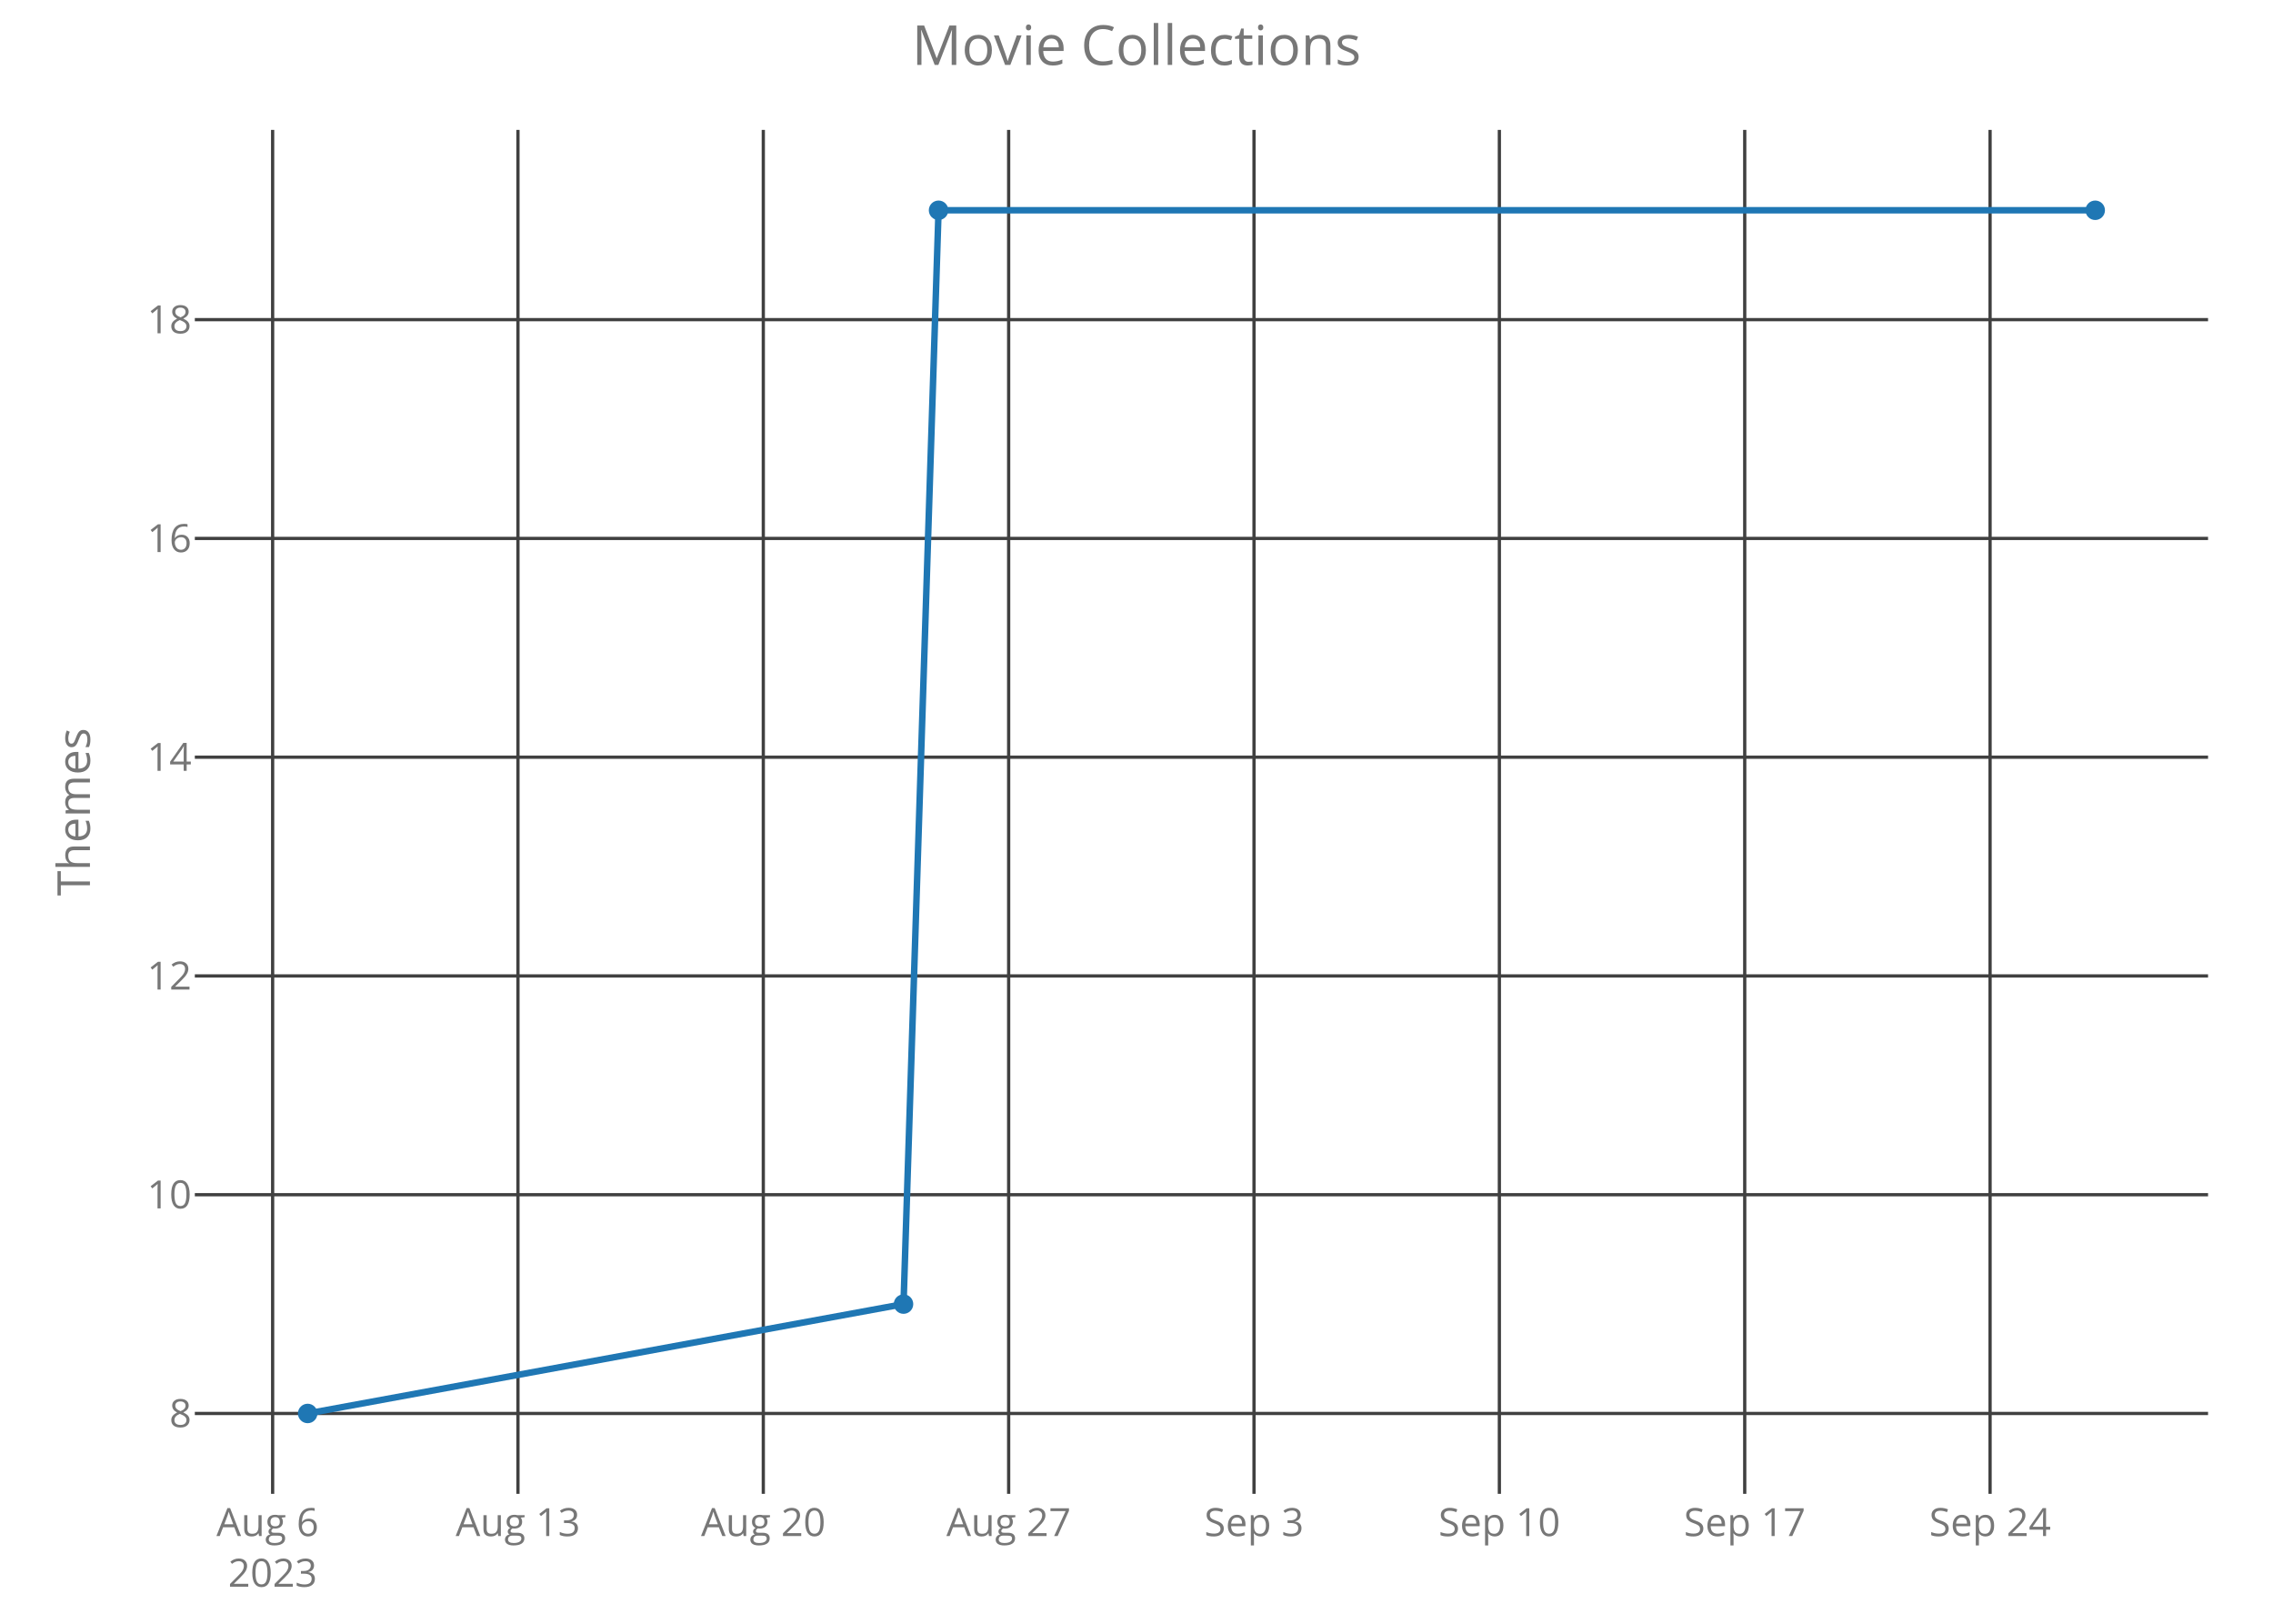
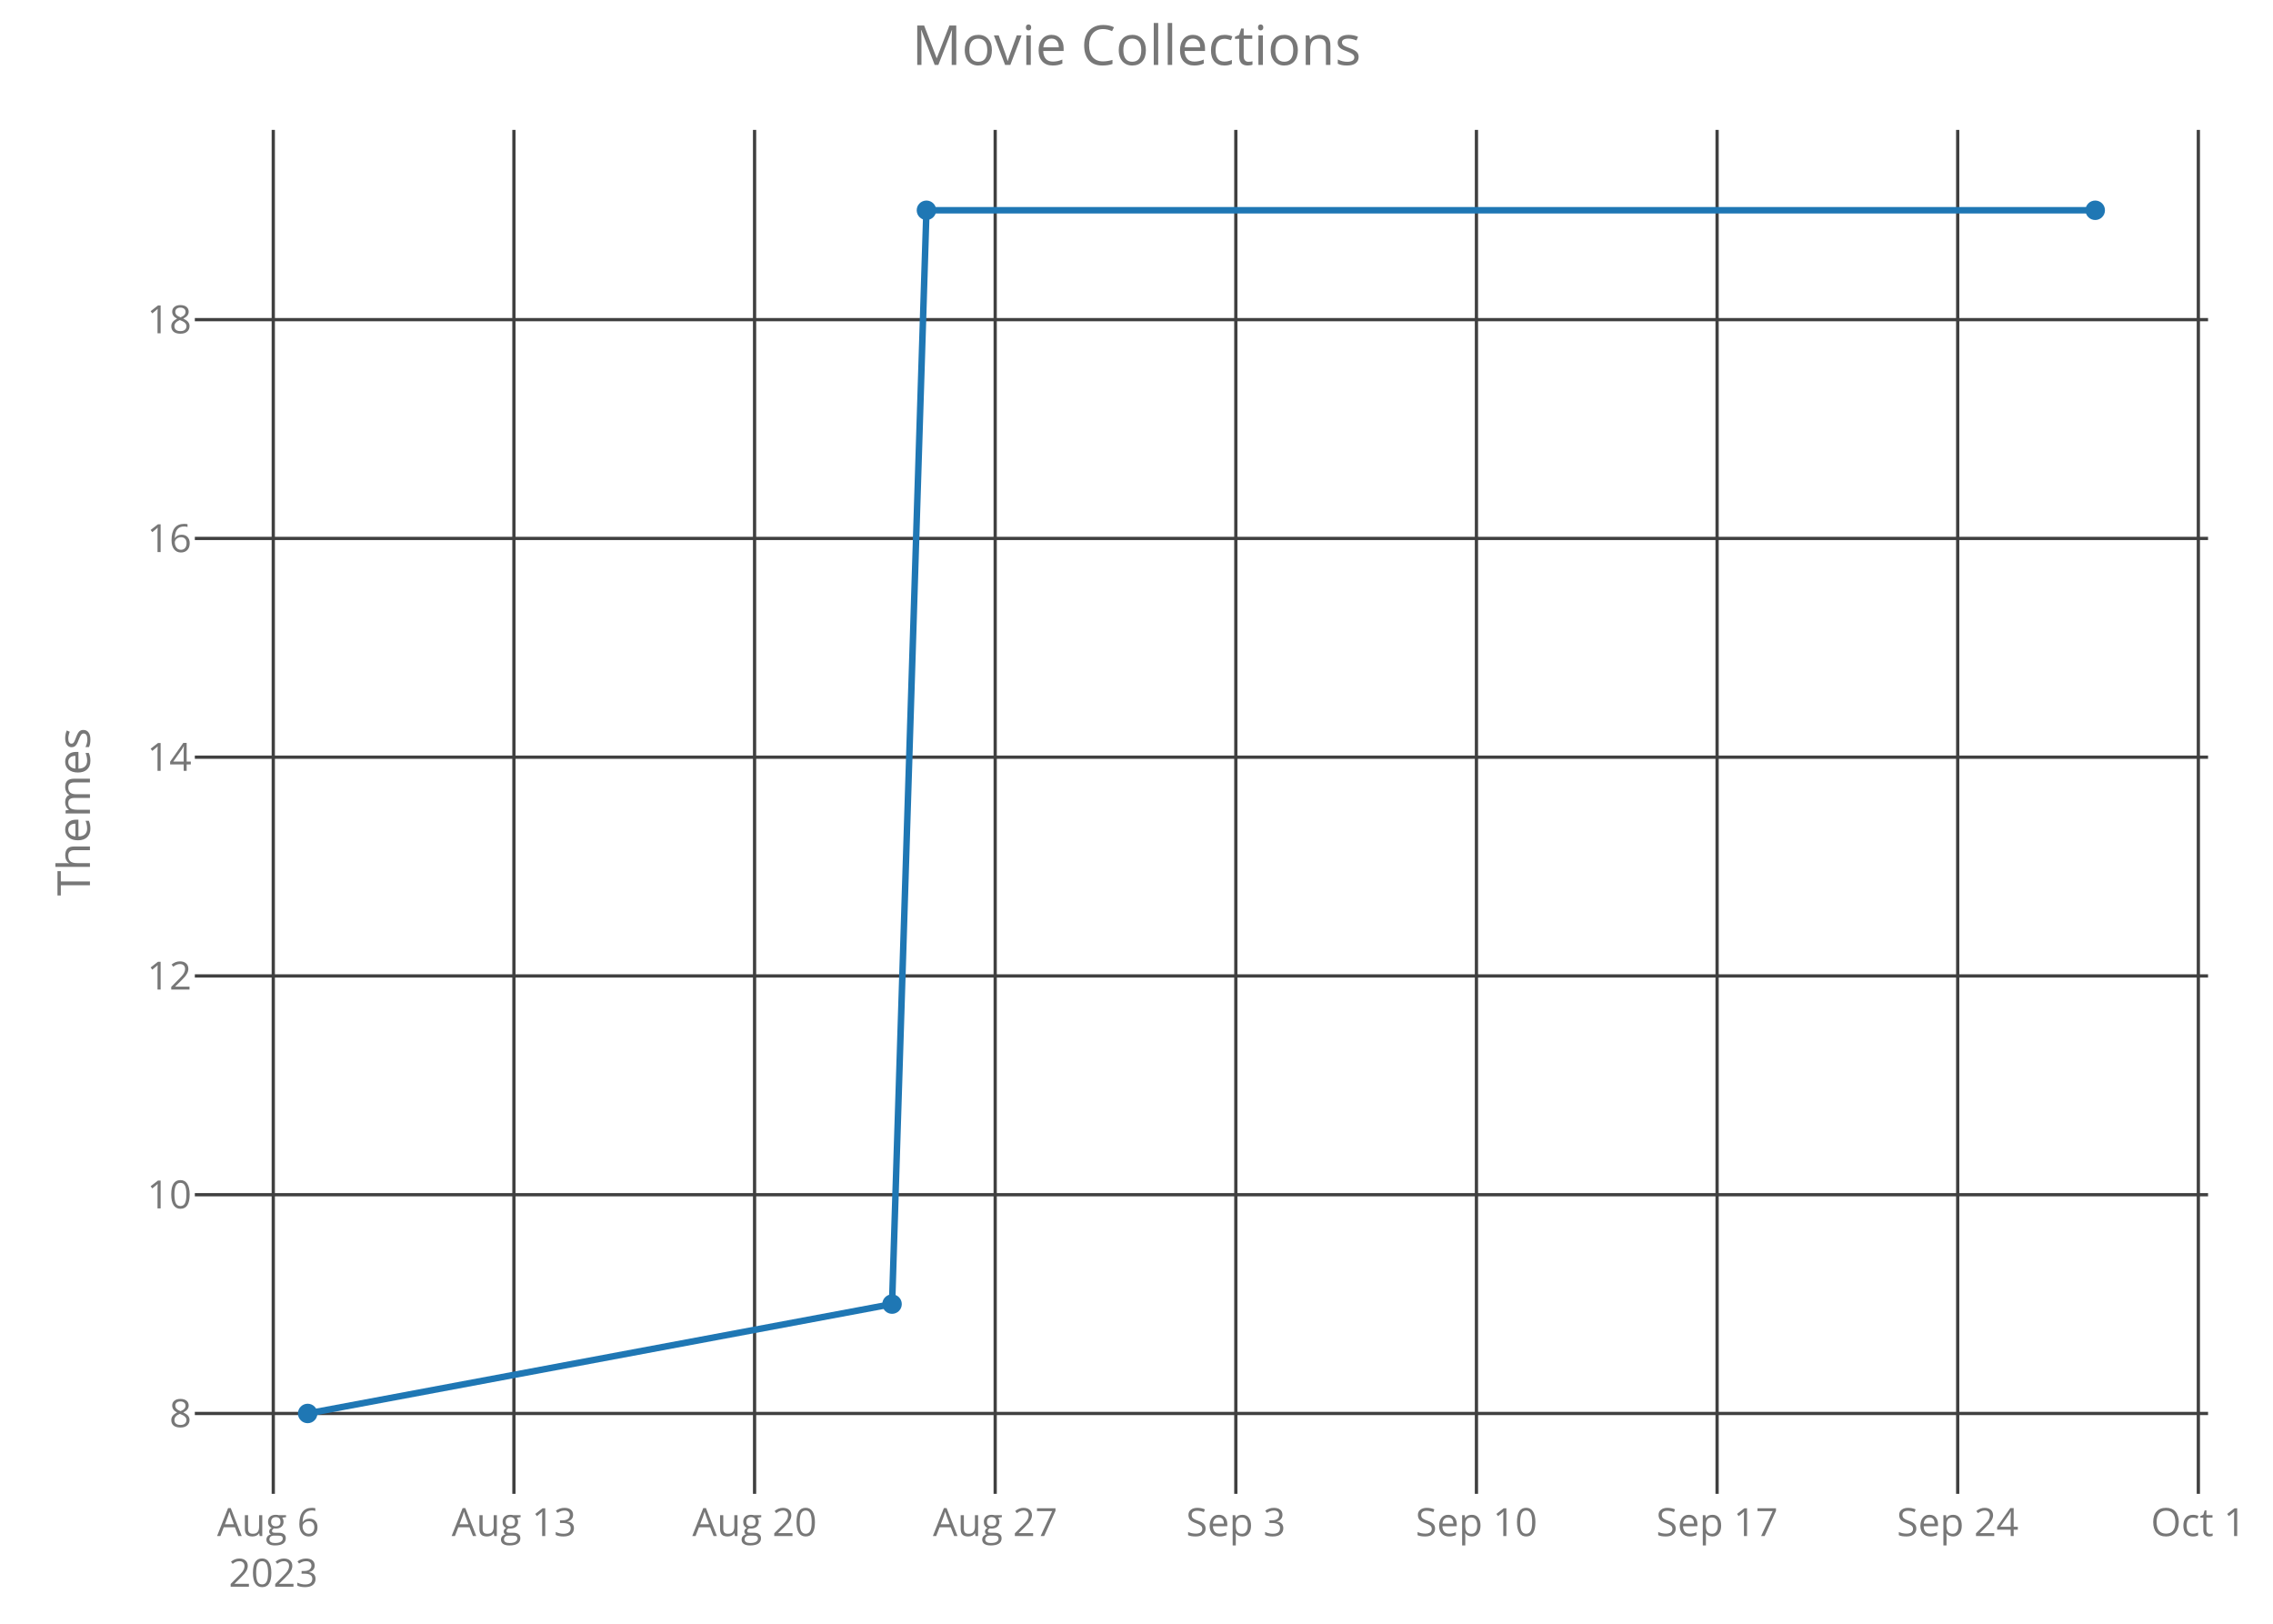
<svg xmlns="http://www.w3.org/2000/svg" class="main-svg" width="700" height="500" style="" viewBox="0 0 700 500">
  <rect x="0" y="0" width="700" height="500" style="fill: rgb(0, 0, 0); fill-opacity: 0;" />
-   <defs id="defs-f10107">
+   <defs id="defs-b914a4">
    <g class="clips">
-       <clipPath id="clipf10107xyplot" class="plotclip">
+       <clipPath id="clipb914a4xyplot" class="plotclip">
        <rect width="620" height="420" />
      </clipPath>
-       <clipPath class="axesclip" id="clipf10107x">
+       <clipPath class="axesclip" id="clipb914a4x">
        <rect x="60" y="0" width="620" height="500" />
      </clipPath>
-       <clipPath class="axesclip" id="clipf10107y">
+       <clipPath class="axesclip" id="clipb914a4y">
        <rect x="0" y="40" width="700" height="420" />
      </clipPath>
-       <clipPath class="axesclip" id="clipf10107xy">
+       <clipPath class="axesclip" id="clipb914a4xy">
        <rect x="60" y="40" width="620" height="420" />
      </clipPath>
    </g>
    <g class="gradients" />
  </defs>
  <g class="bglayer">
    <rect class="bg" x="60" y="40" width="620" height="420" style="fill: rgb(0, 0, 0); fill-opacity: 0; stroke-width: 0;" />
  </g>
  <g class="layer-below">
    <g class="imagelayer" />
    <g class="shapelayer" />
  </g>
  <g class="cartesianlayer">
    <g class="subplot xy">
      <g class="layer-subplot">
        <g class="shapelayer" />
        <g class="imagelayer" />
      </g>
      <g class="gridlayer">
        <g class="x">
-           <path class="xgrid crisp" transform="translate(83.96,0)" d="M0,40v420" style="stroke: rgb(64, 64, 64); stroke-opacity: 1; stroke-width: 1px;" />
-           <path class="xgrid crisp" transform="translate(159.51,0)" d="M0,40v420" style="stroke: rgb(64, 64, 64); stroke-opacity: 1; stroke-width: 1px;" />
-           <path class="xgrid crisp" transform="translate(235.07,0)" d="M0,40v420" style="stroke: rgb(64, 64, 64); stroke-opacity: 1; stroke-width: 1px;" />
-           <path class="xgrid crisp" transform="translate(310.63,0)" d="M0,40v420" style="stroke: rgb(64, 64, 64); stroke-opacity: 1; stroke-width: 1px;" />
-           <path class="xgrid crisp" transform="translate(386.19,0)" d="M0,40v420" style="stroke: rgb(64, 64, 64); stroke-opacity: 1; stroke-width: 1px;" />
-           <path class="xgrid crisp" transform="translate(461.75,0)" d="M0,40v420" style="stroke: rgb(64, 64, 64); stroke-opacity: 1; stroke-width: 1px;" />
-           <path class="xgrid crisp" transform="translate(537.31,0)" d="M0,40v420" style="stroke: rgb(64, 64, 64); stroke-opacity: 1; stroke-width: 1px;" />
-           <path class="xgrid crisp" transform="translate(612.87,0)" d="M0,40v420" style="stroke: rgb(64, 64, 64); stroke-opacity: 1; stroke-width: 1px;" />
+           <path class="xgrid crisp" transform="translate(84.16,0)" d="M0,40v420" style="stroke: rgb(64, 64, 64); stroke-opacity: 1; stroke-width: 1px;" />
+           <path class="xgrid crisp" transform="translate(158.27,0)" d="M0,40v420" style="stroke: rgb(64, 64, 64); stroke-opacity: 1; stroke-width: 1px;" />
+           <path class="xgrid crisp" transform="translate(232.38,0)" d="M0,40v420" style="stroke: rgb(64, 64, 64); stroke-opacity: 1; stroke-width: 1px;" />
+           <path class="xgrid crisp" transform="translate(306.48,0)" d="M0,40v420" style="stroke: rgb(64, 64, 64); stroke-opacity: 1; stroke-width: 1px;" />
+           <path class="xgrid crisp" transform="translate(380.59,0)" d="M0,40v420" style="stroke: rgb(64, 64, 64); stroke-opacity: 1; stroke-width: 1px;" />
+           <path class="xgrid crisp" transform="translate(454.69,0)" d="M0,40v420" style="stroke: rgb(64, 64, 64); stroke-opacity: 1; stroke-width: 1px;" />
+           <path class="xgrid crisp" transform="translate(528.8,0)" d="M0,40v420" style="stroke: rgb(64, 64, 64); stroke-opacity: 1; stroke-width: 1px;" />
+           <path class="xgrid crisp" transform="translate(602.9,0)" d="M0,40v420" style="stroke: rgb(64, 64, 64); stroke-opacity: 1; stroke-width: 1px;" />
+           <path class="xgrid crisp" transform="translate(677.01,0)" d="M0,40v420" style="stroke: rgb(64, 64, 64); stroke-opacity: 1; stroke-width: 1px;" />
        </g>
        <g class="y">
          <path class="ygrid crisp" transform="translate(0,435.25)" d="M60,0h620" style="stroke: rgb(64, 64, 64); stroke-opacity: 1; stroke-width: 1px;" />
          <path class="ygrid crisp" transform="translate(0,367.89)" d="M60,0h620" style="stroke: rgb(64, 64, 64); stroke-opacity: 1; stroke-width: 1px;" />
          <path class="ygrid crisp" transform="translate(0,300.52)" d="M60,0h620" style="stroke: rgb(64, 64, 64); stroke-opacity: 1; stroke-width: 1px;" />
          <path class="ygrid crisp" transform="translate(0,233.16)" d="M60,0h620" style="stroke: rgb(64, 64, 64); stroke-opacity: 1; stroke-width: 1px;" />
          <path class="ygrid crisp" transform="translate(0,165.8)" d="M60,0h620" style="stroke: rgb(64, 64, 64); stroke-opacity: 1; stroke-width: 1px;" />
          <path class="ygrid crisp" transform="translate(0,98.43)" d="M60,0h620" style="stroke: rgb(64, 64, 64); stroke-opacity: 1; stroke-width: 1px;" />
        </g>
      </g>
      <g class="zerolinelayer" />
      <path class="xlines-below crisp" d="M0,0" style="fill: none;" />
      <path class="ylines-below crisp" d="M0,0" style="fill: none;" />
      <g class="overlines-below" />
      <g class="xaxislayer-below">
        <g class="xtick">
-           <text text-anchor="middle" x="0" y="473" transform="translate(83.96,0)" style="font-family: 'Open Sans'; font-size: 12px; fill: rgb(119, 119, 119); fill-opacity: 1; white-space: pre;">
+           <text text-anchor="middle" x="0" y="473" transform="translate(84.16,0)" style="font-family: 'Open Sans'; font-size: 12px; fill: rgb(119, 119, 119); fill-opacity: 1; white-space: pre;">
            <tspan class="line" dy="0em" x="0" y="473">Aug 6</tspan>
            <tspan class="line" dy="1.3em" x="0" y="473">2023</tspan>
          </text>
        </g>
        <g class="xtick">
-           <text text-anchor="middle" x="0" y="473" transform="translate(159.51,0)" style="font-family: 'Open Sans'; font-size: 12px; fill: rgb(119, 119, 119); fill-opacity: 1; white-space: pre;">Aug 13</text>
+           <text text-anchor="middle" x="0" y="473" transform="translate(158.27,0)" style="font-family: 'Open Sans'; font-size: 12px; fill: rgb(119, 119, 119); fill-opacity: 1; white-space: pre;">Aug 13</text>
        </g>
        <g class="xtick">
-           <text text-anchor="middle" x="0" y="473" transform="translate(235.07,0)" style="font-family: 'Open Sans'; font-size: 12px; fill: rgb(119, 119, 119); fill-opacity: 1; white-space: pre;">Aug 20</text>
+           <text text-anchor="middle" x="0" y="473" transform="translate(232.38,0)" style="font-family: 'Open Sans'; font-size: 12px; fill: rgb(119, 119, 119); fill-opacity: 1; white-space: pre;">Aug 20</text>
        </g>
        <g class="xtick">
-           <text text-anchor="middle" x="0" y="473" transform="translate(310.63,0)" style="font-family: 'Open Sans'; font-size: 12px; fill: rgb(119, 119, 119); fill-opacity: 1; white-space: pre;">Aug 27</text>
+           <text text-anchor="middle" x="0" y="473" transform="translate(306.48,0)" style="font-family: 'Open Sans'; font-size: 12px; fill: rgb(119, 119, 119); fill-opacity: 1; white-space: pre;">Aug 27</text>
        </g>
        <g class="xtick">
-           <text text-anchor="middle" x="0" y="473" transform="translate(386.19,0)" style="font-family: 'Open Sans'; font-size: 12px; fill: rgb(119, 119, 119); fill-opacity: 1; white-space: pre;">Sep 3</text>
+           <text text-anchor="middle" x="0" y="473" transform="translate(380.59,0)" style="font-family: 'Open Sans'; font-size: 12px; fill: rgb(119, 119, 119); fill-opacity: 1; white-space: pre;">Sep 3</text>
        </g>
        <g class="xtick">
-           <text text-anchor="middle" x="0" y="473" transform="translate(461.75,0)" style="font-family: 'Open Sans'; font-size: 12px; fill: rgb(119, 119, 119); fill-opacity: 1; white-space: pre;">Sep 10</text>
+           <text text-anchor="middle" x="0" y="473" transform="translate(454.69,0)" style="font-family: 'Open Sans'; font-size: 12px; fill: rgb(119, 119, 119); fill-opacity: 1; white-space: pre;">Sep 10</text>
        </g>
        <g class="xtick">
-           <text text-anchor="middle" x="0" y="473" transform="translate(537.31,0)" style="font-family: 'Open Sans'; font-size: 12px; fill: rgb(119, 119, 119); fill-opacity: 1; white-space: pre;">Sep 17</text>
+           <text text-anchor="middle" x="0" y="473" transform="translate(528.8,0)" style="font-family: 'Open Sans'; font-size: 12px; fill: rgb(119, 119, 119); fill-opacity: 1; white-space: pre;">Sep 17</text>
        </g>
        <g class="xtick">
-           <text text-anchor="middle" x="0" y="473" transform="translate(612.87,0)" style="font-family: 'Open Sans'; font-size: 12px; fill: rgb(119, 119, 119); fill-opacity: 1; white-space: pre;">Sep 24</text>
+           <text text-anchor="middle" x="0" y="473" transform="translate(602.9,0)" style="font-family: 'Open Sans'; font-size: 12px; fill: rgb(119, 119, 119); fill-opacity: 1; white-space: pre;">Sep 24</text>
+         </g>
+         <g class="xtick">
+           <text text-anchor="middle" x="0" y="473" transform="translate(677.01,0)" style="font-family: 'Open Sans'; font-size: 12px; fill: rgb(119, 119, 119); fill-opacity: 1; white-space: pre;">Oct 1</text>
        </g>
      </g>
      <g class="yaxislayer-below">
        <g class="ytick">
          <text text-anchor="end" x="59" y="4.2" transform="translate(0,435.25)" style="font-family: 'Open Sans'; font-size: 12px; fill: rgb(119, 119, 119); fill-opacity: 1; white-space: pre;">8</text>
        </g>
        <g class="ytick">
          <text text-anchor="end" x="59" y="4.2" transform="translate(0,367.89)" style="font-family: 'Open Sans'; font-size: 12px; fill: rgb(119, 119, 119); fill-opacity: 1; white-space: pre;">10</text>
        </g>
        <g class="ytick">
          <text text-anchor="end" x="59" y="4.2" transform="translate(0,300.52)" style="font-family: 'Open Sans'; font-size: 12px; fill: rgb(119, 119, 119); fill-opacity: 1; white-space: pre;">12</text>
        </g>
        <g class="ytick">
          <text text-anchor="end" x="59" y="4.2" transform="translate(0,233.16)" style="font-family: 'Open Sans'; font-size: 12px; fill: rgb(119, 119, 119); fill-opacity: 1; white-space: pre;">14</text>
        </g>
        <g class="ytick">
          <text text-anchor="end" x="59" y="4.2" transform="translate(0,165.8)" style="font-family: 'Open Sans'; font-size: 12px; fill: rgb(119, 119, 119); fill-opacity: 1; white-space: pre;">16</text>
        </g>
        <g class="ytick">
          <text text-anchor="end" x="59" y="4.2" transform="translate(0,98.43)" style="font-family: 'Open Sans'; font-size: 12px; fill: rgb(119, 119, 119); fill-opacity: 1; white-space: pre;">18</text>
        </g>
      </g>
      <g class="overaxes-below" />
-       <g class="plot" transform="translate(60,40)" clip-path="url('#clipf10107xyplot')">
+       <g class="plot" transform="translate(60,40)" clip-path="url('#clipb914a4xyplot')">
        <g class="scatterlayer mlayer">
-           <g class="trace scatter trace57334f" style="stroke-miterlimit: 2; opacity: 1;">
+           <g class="trace scatter tracea15f9b" style="stroke-miterlimit: 2; opacity: 1;">
            <g class="fills" />
            <g class="errorbars" />
            <g class="lines">
-               <path class="js-line" d="M34.75,395.25L218.25,361.57L229.04,24.75L585.25,24.75" style="vector-effect: non-scaling-stroke; fill: none; stroke: rgb(31, 119, 180); stroke-opacity: 1; stroke-width: 2px; opacity: 1;" />
+               <path class="js-line" d="M34.75,395.25L214.72,361.57L225.31,24.75L585.25,24.75" style="vector-effect: non-scaling-stroke; fill: none; stroke: rgb(31, 119, 180); stroke-opacity: 1; stroke-width: 2px; opacity: 1;" />
            </g>
            <g class="points">
              <path class="point" transform="translate(34.75,395.25)" d="M3,0A3,3 0 1,1 0,-3A3,3 0 0,1 3,0Z" style="opacity: 1; stroke-width: 0px; fill: rgb(31, 119, 180); fill-opacity: 1;" />
-               <path class="point" transform="translate(218.25,361.57)" d="M3,0A3,3 0 1,1 0,-3A3,3 0 0,1 3,0Z" style="opacity: 1; stroke-width: 0px; fill: rgb(31, 119, 180); fill-opacity: 1;" />
-               <path class="point" transform="translate(229.04,24.75)" d="M3,0A3,3 0 1,1 0,-3A3,3 0 0,1 3,0Z" style="opacity: 1; stroke-width: 0px; fill: rgb(31, 119, 180); fill-opacity: 1;" />
+               <path class="point" transform="translate(214.72,361.57)" d="M3,0A3,3 0 1,1 0,-3A3,3 0 0,1 3,0Z" style="opacity: 1; stroke-width: 0px; fill: rgb(31, 119, 180); fill-opacity: 1;" />
+               <path class="point" transform="translate(225.31,24.75)" d="M3,0A3,3 0 1,1 0,-3A3,3 0 0,1 3,0Z" style="opacity: 1; stroke-width: 0px; fill: rgb(31, 119, 180); fill-opacity: 1;" />
              <path class="point" transform="translate(585.25,24.75)" d="M3,0A3,3 0 1,1 0,-3A3,3 0 0,1 3,0Z" style="opacity: 1; stroke-width: 0px; fill: rgb(31, 119, 180); fill-opacity: 1;" />
            </g>
            <g class="text" />
          </g>
        </g>
      </g>
      <g class="overplot" />
      <path class="xlines-above" />
      <path class="ylines-above" />
      <g class="overlines-above" />
      <g class="xaxislayer-above" />
      <g class="yaxislayer-above" />
      <g class="overaxes-above" />
    </g>
  </g>
  <g class="polarlayer" />
  <g class="ternarylayer" />
  <g class="geolayer" />
  <g class="funnelarealayer" />
  <g class="pielayer" />
  <g class="treemaplayer" />
  <g class="sunburstlayer" />
  <g class="glimages" />
-   <defs id="topdefs-f10107">
+   <defs id="topdefs-b914a4">
    <g class="clips" />
  </defs>
  <g class="layer-above">
    <g class="imagelayer" />
    <g class="shapelayer" />
  </g>
  <g class="infolayer">
    <g class="g-gtitle">
      <text class="gtitle" x="350" y="20" text-anchor="middle" dy="0em" style="font-family: 'Open Sans'; font-size: 17px; fill: rgb(119, 119, 119); opacity: 1; font-weight: normal; white-space: pre;">Movie Collections</text>
    </g>
    <g class="g-xtitle" />
    <g class="g-ytitle">
      <text class="ytitle" transform="rotate(-90,27.7,250)" x="27.7" y="250" text-anchor="middle" style="font-family: 'Open Sans'; font-size: 14px; fill: rgb(119, 119, 119); opacity: 1; font-weight: normal; white-space: pre;">Themes</text>
    </g>
  </g>
</svg>
